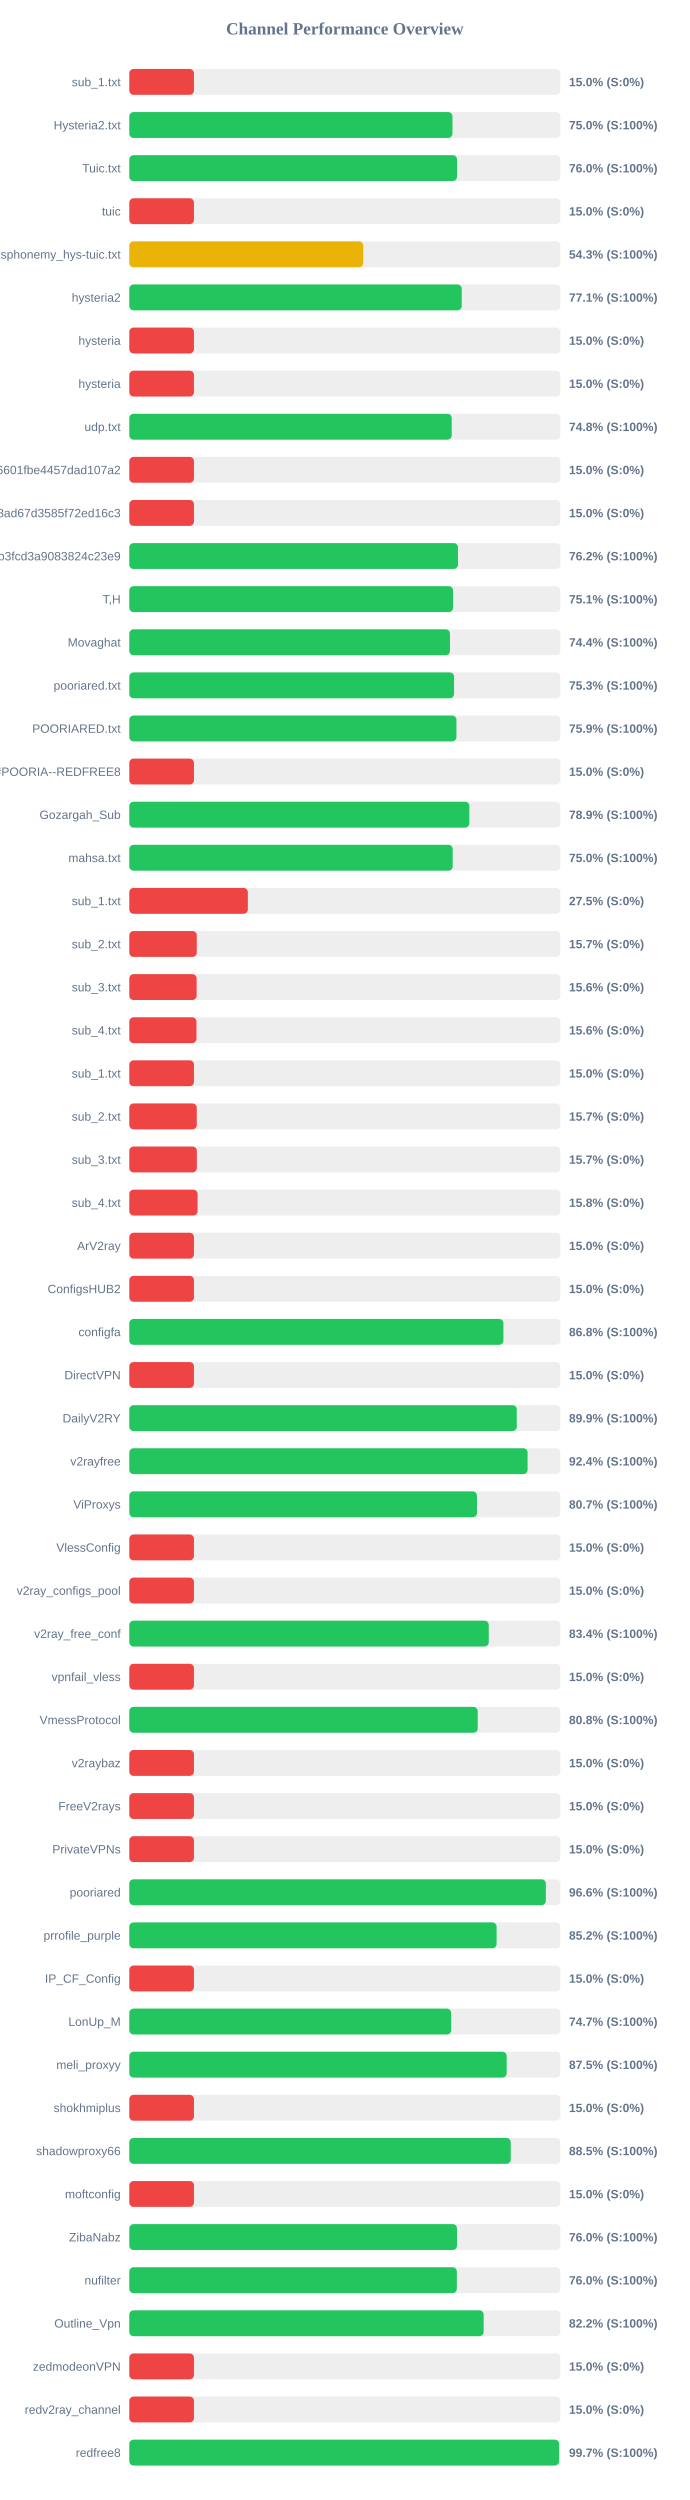
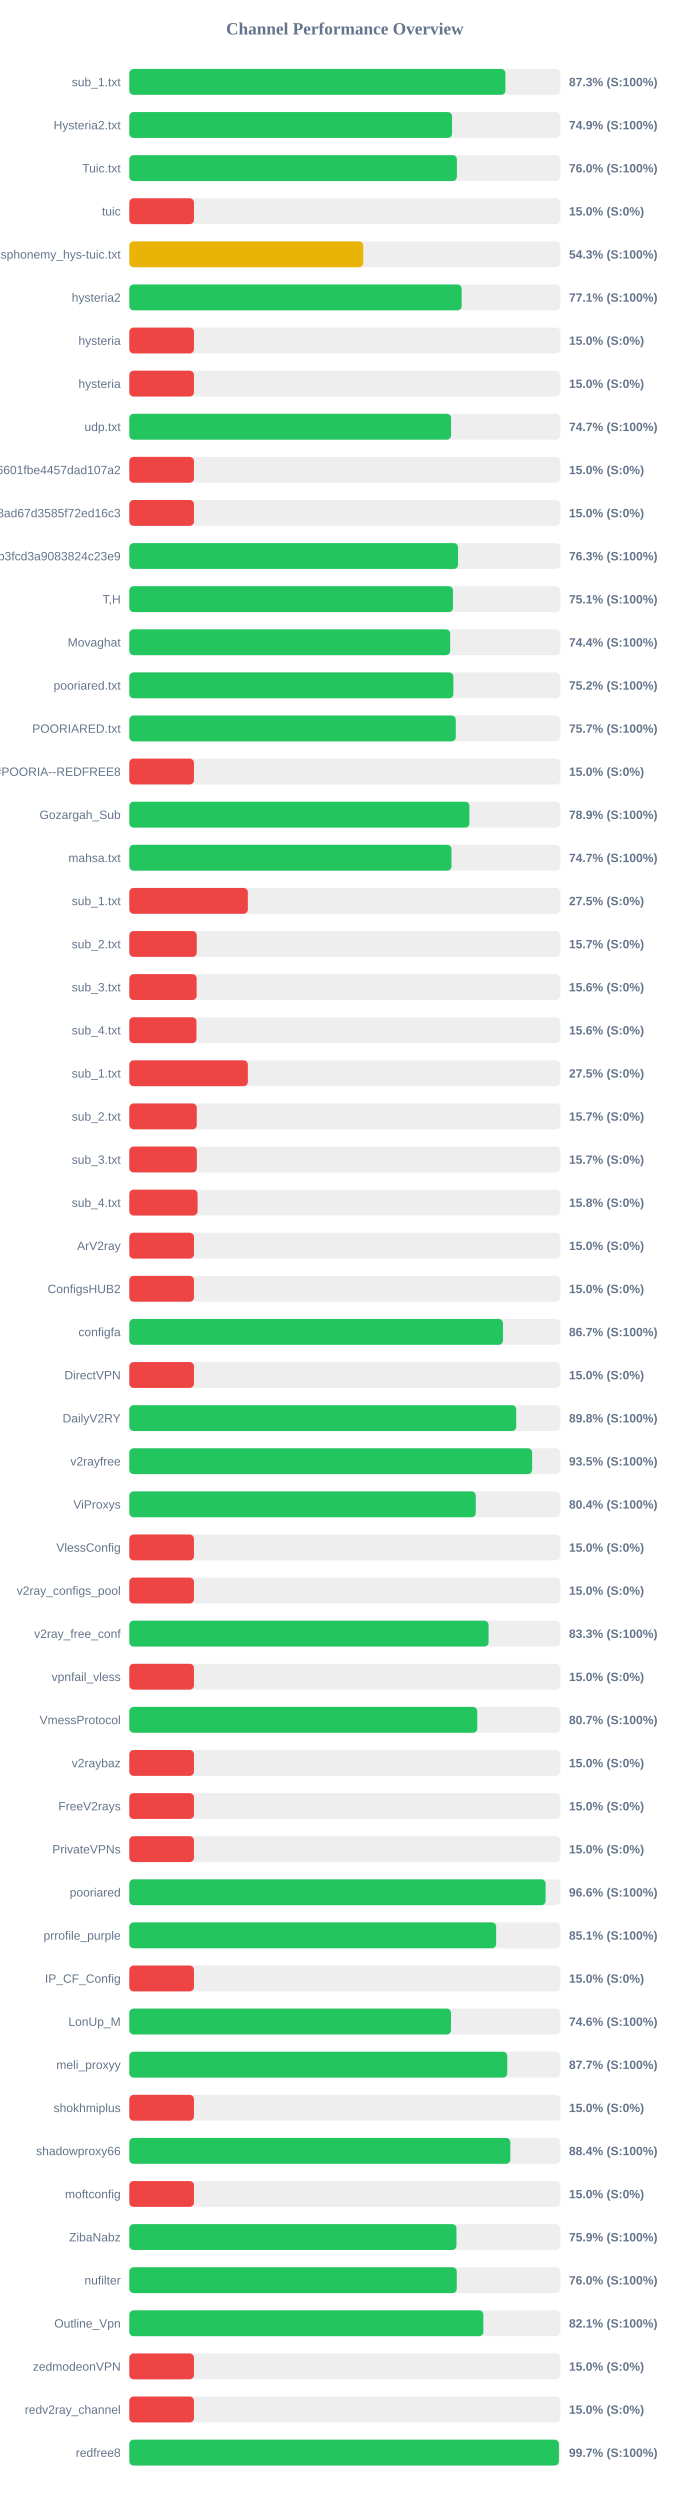
<svg xmlns="http://www.w3.org/2000/svg" width="800" height="2900" version="1.1">
  <style>
        .row { font: 14px Arial; fill: #64748b; }
        .score { font: bold 14px Arial; fill: #64748b; }
    </style>
  <text x="400" y="40" text-anchor="middle" font-size="20px" font-weight="bold" fill="#64748b">Channel Performance Overview</text>
  <rect x="150" y="80" width="500" height="30" fill="#eee" rx="5" />
-   <rect x="150" y="80" width="75.0" height="30" fill="#ef4444" rx="5" />
+   <rect x="150" y="80" width="436.3" height="30" fill="#22c55e" rx="5" />
  <text x="140" y="100" text-anchor="end" class="row">sub_1.txt</text>
-   <text x="660" y="100" text-anchor="start" class="score">15.0% (S:0%)</text>
+   <text x="660" y="100" text-anchor="start" class="score">87.3% (S:100%)</text>
  <rect x="150" y="130" width="500" height="30" fill="#eee" rx="5" />
-   <rect x="150" y="130" width="374.85" height="30" fill="#22c55e" rx="5" />
+   <rect x="150" y="130" width="374.35" height="30" fill="#22c55e" rx="5" />
  <text x="140" y="150" text-anchor="end" class="row">Hysteria2.txt</text>
-   <text x="660" y="150" text-anchor="start" class="score">75.0% (S:100%)</text>
+   <text x="660" y="150" text-anchor="start" class="score">74.9% (S:100%)</text>
  <rect x="150" y="180" width="500" height="30" fill="#eee" rx="5" />
-   <rect x="150" y="180" width="380.15" height="30" fill="#22c55e" rx="5" />
+   <rect x="150" y="180" width="380.0" height="30" fill="#22c55e" rx="5" />
  <text x="140" y="200" text-anchor="end" class="row">Tuic.txt</text>
  <text x="660" y="200" text-anchor="start" class="score">76.0% (S:100%)</text>
  <rect x="150" y="230" width="500" height="30" fill="#eee" rx="5" />
  <rect x="150" y="230" width="75.0" height="30" fill="#ef4444" rx="5" />
  <text x="140" y="250" text-anchor="end" class="row">tuic</text>
  <text x="660" y="250" text-anchor="start" class="score">15.0% (S:0%)</text>
  <rect x="150" y="280" width="500" height="30" fill="#eee" rx="5" />
  <rect x="150" y="280" width="271.35" height="30" fill="#eab308" rx="5" />
  <text x="140" y="300" text-anchor="end" class="row">ndsphonemy_hys-tuic.txt</text>
  <text x="660" y="300" text-anchor="start" class="score">54.3% (S:100%)</text>
  <rect x="150" y="330" width="500" height="30" fill="#eee" rx="5" />
-   <rect x="150" y="330" width="385.6" height="30" fill="#22c55e" rx="5" />
+   <rect x="150" y="330" width="385.55" height="30" fill="#22c55e" rx="5" />
  <text x="140" y="350" text-anchor="end" class="row">hysteria2</text>
  <text x="660" y="350" text-anchor="start" class="score">77.1% (S:100%)</text>
  <rect x="150" y="380" width="500" height="30" fill="#eee" rx="5" />
  <rect x="150" y="380" width="75.0" height="30" fill="#ef4444" rx="5" />
  <text x="140" y="400" text-anchor="end" class="row">hysteria</text>
  <text x="660" y="400" text-anchor="start" class="score">15.0% (S:0%)</text>
  <rect x="150" y="430" width="500" height="30" fill="#eee" rx="5" />
  <rect x="150" y="430" width="75.0" height="30" fill="#ef4444" rx="5" />
  <text x="140" y="450" text-anchor="end" class="row">hysteria</text>
  <text x="660" y="450" text-anchor="start" class="score">15.0% (S:0%)</text>
  <rect x="150" y="480" width="500" height="30" fill="#eee" rx="5" />
-   <rect x="150" y="480" width="374.0" height="30" fill="#22c55e" rx="5" />
+   <rect x="150" y="480" width="373.25" height="30" fill="#22c55e" rx="5" />
  <text x="140" y="500" text-anchor="end" class="row">udp.txt</text>
-   <text x="660" y="500" text-anchor="start" class="score">74.8% (S:100%)</text>
+   <text x="660" y="500" text-anchor="start" class="score">74.7% (S:100%)</text>
  <rect x="150" y="530" width="500" height="30" fill="#eee" rx="5" />
  <rect x="150" y="530" width="75.0" height="30" fill="#ef4444" rx="5" />
  <text x="140" y="550" text-anchor="end" class="row">6ca22ad3b96aa6601fbe4457dad107a2</text>
  <text x="660" y="550" text-anchor="start" class="score">15.0% (S:0%)</text>
  <rect x="150" y="580" width="500" height="30" fill="#eee" rx="5" />
  <rect x="150" y="580" width="75.0" height="30" fill="#ef4444" rx="5" />
  <text x="140" y="600" text-anchor="end" class="row">d2ddf60933dd08ad67d3585f72ed16c3</text>
  <text x="660" y="600" text-anchor="start" class="score">15.0% (S:0%)</text>
  <rect x="150" y="630" width="500" height="30" fill="#eee" rx="5" />
-   <rect x="150" y="630" width="381.25" height="30" fill="#22c55e" rx="5" />
+   <rect x="150" y="630" width="381.35" height="30" fill="#22c55e" rx="5" />
  <text x="140" y="650" text-anchor="end" class="row">subscribe?token=8bc38a0c131e9b3fcd3a9083824c23e9</text>
-   <text x="660" y="650" text-anchor="start" class="score">76.2% (S:100%)</text>
+   <text x="660" y="650" text-anchor="start" class="score">76.3% (S:100%)</text>
  <rect x="150" y="680" width="500" height="30" fill="#eee" rx="5" />
-   <rect x="150" y="680" width="375.55" height="30" fill="#22c55e" rx="5" />
+   <rect x="150" y="680" width="375.45" height="30" fill="#22c55e" rx="5" />
  <text x="140" y="700" text-anchor="end" class="row">T,H</text>
  <text x="660" y="700" text-anchor="start" class="score">75.1% (S:100%)</text>
  <rect x="150" y="730" width="500" height="30" fill="#eee" rx="5" />
-   <rect x="150" y="730" width="371.95" height="30" fill="#22c55e" rx="5" />
+   <rect x="150" y="730" width="372.15" height="30" fill="#22c55e" rx="5" />
  <text x="140" y="750" text-anchor="end" class="row">Movaghat</text>
  <text x="660" y="750" text-anchor="start" class="score">74.4% (S:100%)</text>
  <rect x="150" y="780" width="500" height="30" fill="#eee" rx="5" />
-   <rect x="150" y="780" width="376.7" height="30" fill="#22c55e" rx="5" />
+   <rect x="150" y="780" width="375.9" height="30" fill="#22c55e" rx="5" />
  <text x="140" y="800" text-anchor="end" class="row">pooriared.txt</text>
-   <text x="660" y="800" text-anchor="start" class="score">75.3% (S:100%)</text>
+   <text x="660" y="800" text-anchor="start" class="score">75.2% (S:100%)</text>
  <rect x="150" y="830" width="500" height="30" fill="#eee" rx="5" />
-   <rect x="150" y="830" width="379.45" height="30" fill="#22c55e" rx="5" />
+   <rect x="150" y="830" width="378.7" height="30" fill="#22c55e" rx="5" />
  <text x="140" y="850" text-anchor="end" class="row">POORIARED.txt</text>
-   <text x="660" y="850" text-anchor="start" class="score">75.9% (S:100%)</text>
+   <text x="660" y="850" text-anchor="start" class="score">75.7% (S:100%)</text>
  <rect x="150" y="880" width="500" height="30" fill="#eee" rx="5" />
  <rect x="150" y="880" width="75.0" height="30" fill="#ef4444" rx="5" />
  <text x="140" y="900" text-anchor="end" class="row">POORIA--REDFREE8.txt#POORIA--REDFREE8</text>
  <text x="660" y="900" text-anchor="start" class="score">15.0% (S:0%)</text>
  <rect x="150" y="930" width="500" height="30" fill="#eee" rx="5" />
-   <rect x="150" y="930" width="394.45" height="30" fill="#22c55e" rx="5" />
+   <rect x="150" y="930" width="394.5" height="30" fill="#22c55e" rx="5" />
  <text x="140" y="950" text-anchor="end" class="row">Gozargah_Sub</text>
  <text x="660" y="950" text-anchor="start" class="score">78.9% (S:100%)</text>
  <rect x="150" y="980" width="500" height="30" fill="#eee" rx="5" />
-   <rect x="150" y="980" width="375.1" height="30" fill="#22c55e" rx="5" />
+   <rect x="150" y="980" width="373.7" height="30" fill="#22c55e" rx="5" />
  <text x="140" y="1000" text-anchor="end" class="row">mahsa.txt</text>
-   <text x="660" y="1000" text-anchor="start" class="score">75.0% (S:100%)</text>
+   <text x="660" y="1000" text-anchor="start" class="score">74.7% (S:100%)</text>
  <rect x="150" y="1030" width="500" height="30" fill="#eee" rx="5" />
  <rect x="150" y="1030" width="137.5" height="30" fill="#ef4444" rx="5" />
  <text x="140" y="1050" text-anchor="end" class="row">sub_1.txt</text>
  <text x="660" y="1050" text-anchor="start" class="score">27.5% (S:0%)</text>
  <rect x="150" y="1080" width="500" height="30" fill="#eee" rx="5" />
  <rect x="150" y="1080" width="78.25" height="30" fill="#ef4444" rx="5" />
  <text x="140" y="1100" text-anchor="end" class="row">sub_2.txt</text>
  <text x="660" y="1100" text-anchor="start" class="score">15.7% (S:0%)</text>
  <rect x="150" y="1130" width="500" height="30" fill="#eee" rx="5" />
  <rect x="150" y="1130" width="78.1" height="30" fill="#ef4444" rx="5" />
  <text x="140" y="1150" text-anchor="end" class="row">sub_3.txt</text>
  <text x="660" y="1150" text-anchor="start" class="score">15.6% (S:0%)</text>
  <rect x="150" y="1180" width="500" height="30" fill="#eee" rx="5" />
  <rect x="150" y="1180" width="77.9" height="30" fill="#ef4444" rx="5" />
  <text x="140" y="1200" text-anchor="end" class="row">sub_4.txt</text>
  <text x="660" y="1200" text-anchor="start" class="score">15.6% (S:0%)</text>
  <rect x="150" y="1230" width="500" height="30" fill="#eee" rx="5" />
-   <rect x="150" y="1230" width="75.0" height="30" fill="#ef4444" rx="5" />
+   <rect x="150" y="1230" width="137.5" height="30" fill="#ef4444" rx="5" />
  <text x="140" y="1250" text-anchor="end" class="row">sub_1.txt</text>
-   <text x="660" y="1250" text-anchor="start" class="score">15.0% (S:0%)</text>
+   <text x="660" y="1250" text-anchor="start" class="score">27.5% (S:0%)</text>
  <rect x="150" y="1280" width="500" height="30" fill="#eee" rx="5" />
  <rect x="150" y="1280" width="78.25" height="30" fill="#ef4444" rx="5" />
  <text x="140" y="1300" text-anchor="end" class="row">sub_2.txt</text>
  <text x="660" y="1300" text-anchor="start" class="score">15.7% (S:0%)</text>
  <rect x="150" y="1330" width="500" height="30" fill="#eee" rx="5" />
  <rect x="150" y="1330" width="78.35" height="30" fill="#ef4444" rx="5" />
  <text x="140" y="1350" text-anchor="end" class="row">sub_3.txt</text>
  <text x="660" y="1350" text-anchor="start" class="score">15.7% (S:0%)</text>
  <rect x="150" y="1380" width="500" height="30" fill="#eee" rx="5" />
  <rect x="150" y="1380" width="79.2" height="30" fill="#ef4444" rx="5" />
  <text x="140" y="1400" text-anchor="end" class="row">sub_4.txt</text>
  <text x="660" y="1400" text-anchor="start" class="score">15.8% (S:0%)</text>
  <rect x="150" y="1430" width="500" height="30" fill="#eee" rx="5" />
  <rect x="150" y="1430" width="75.0" height="30" fill="#ef4444" rx="5" />
  <text x="140" y="1450" text-anchor="end" class="row">ArV2ray</text>
  <text x="660" y="1450" text-anchor="start" class="score">15.0% (S:0%)</text>
  <rect x="150" y="1480" width="500" height="30" fill="#eee" rx="5" />
  <rect x="150" y="1480" width="75.0" height="30" fill="#ef4444" rx="5" />
  <text x="140" y="1500" text-anchor="end" class="row">ConfigsHUB2</text>
  <text x="660" y="1500" text-anchor="start" class="score">15.0% (S:0%)</text>
  <rect x="150" y="1530" width="500" height="30" fill="#eee" rx="5" />
-   <rect x="150" y="1530" width="433.95" height="30" fill="#22c55e" rx="5" />
+   <rect x="150" y="1530" width="433.45" height="30" fill="#22c55e" rx="5" />
  <text x="140" y="1550" text-anchor="end" class="row">configfa</text>
-   <text x="660" y="1550" text-anchor="start" class="score">86.8% (S:100%)</text>
+   <text x="660" y="1550" text-anchor="start" class="score">86.7% (S:100%)</text>
  <rect x="150" y="1580" width="500" height="30" fill="#eee" rx="5" />
  <rect x="150" y="1580" width="75.0" height="30" fill="#ef4444" rx="5" />
  <text x="140" y="1600" text-anchor="end" class="row">DirectVPN</text>
  <text x="660" y="1600" text-anchor="start" class="score">15.0% (S:0%)</text>
  <rect x="150" y="1630" width="500" height="30" fill="#eee" rx="5" />
-   <rect x="150" y="1630" width="449.45" height="30" fill="#22c55e" rx="5" />
+   <rect x="150" y="1630" width="448.8" height="30" fill="#22c55e" rx="5" />
  <text x="140" y="1650" text-anchor="end" class="row">DailyV2RY</text>
-   <text x="660" y="1650" text-anchor="start" class="score">89.9% (S:100%)</text>
+   <text x="660" y="1650" text-anchor="start" class="score">89.8% (S:100%)</text>
  <rect x="150" y="1680" width="500" height="30" fill="#eee" rx="5" />
-   <rect x="150" y="1680" width="462.0" height="30" fill="#22c55e" rx="5" />
+   <rect x="150" y="1680" width="467.25" height="30" fill="#22c55e" rx="5" />
  <text x="140" y="1700" text-anchor="end" class="row">v2rayfree</text>
-   <text x="660" y="1700" text-anchor="start" class="score">92.4% (S:100%)</text>
+   <text x="660" y="1700" text-anchor="start" class="score">93.5% (S:100%)</text>
  <rect x="150" y="1730" width="500" height="30" fill="#eee" rx="5" />
-   <rect x="150" y="1730" width="403.3" height="30" fill="#22c55e" rx="5" />
+   <rect x="150" y="1730" width="401.85" height="30" fill="#22c55e" rx="5" />
  <text x="140" y="1750" text-anchor="end" class="row">ViProxys</text>
-   <text x="660" y="1750" text-anchor="start" class="score">80.7% (S:100%)</text>
+   <text x="660" y="1750" text-anchor="start" class="score">80.4% (S:100%)</text>
  <rect x="150" y="1780" width="500" height="30" fill="#eee" rx="5" />
  <rect x="150" y="1780" width="75.0" height="30" fill="#ef4444" rx="5" />
  <text x="140" y="1800" text-anchor="end" class="row">VlessConfig</text>
  <text x="660" y="1800" text-anchor="start" class="score">15.0% (S:0%)</text>
  <rect x="150" y="1830" width="500" height="30" fill="#eee" rx="5" />
  <rect x="150" y="1830" width="75.0" height="30" fill="#ef4444" rx="5" />
  <text x="140" y="1850" text-anchor="end" class="row">v2ray_configs_pool</text>
  <text x="660" y="1850" text-anchor="start" class="score">15.0% (S:0%)</text>
  <rect x="150" y="1880" width="500" height="30" fill="#eee" rx="5" />
-   <rect x="150" y="1880" width="416.95" height="30" fill="#22c55e" rx="5" />
+   <rect x="150" y="1880" width="416.75" height="30" fill="#22c55e" rx="5" />
  <text x="140" y="1900" text-anchor="end" class="row">v2ray_free_conf</text>
-   <text x="660" y="1900" text-anchor="start" class="score">83.4% (S:100%)</text>
+   <text x="660" y="1900" text-anchor="start" class="score">83.3% (S:100%)</text>
  <rect x="150" y="1930" width="500" height="30" fill="#eee" rx="5" />
  <rect x="150" y="1930" width="75.0" height="30" fill="#ef4444" rx="5" />
  <text x="140" y="1950" text-anchor="end" class="row">vpnfail_vless</text>
  <text x="660" y="1950" text-anchor="start" class="score">15.0% (S:0%)</text>
  <rect x="150" y="1980" width="500" height="30" fill="#eee" rx="5" />
-   <rect x="150" y="1980" width="404.15" height="30" fill="#22c55e" rx="5" />
+   <rect x="150" y="1980" width="403.65" height="30" fill="#22c55e" rx="5" />
  <text x="140" y="2000" text-anchor="end" class="row">VmessProtocol</text>
-   <text x="660" y="2000" text-anchor="start" class="score">80.8% (S:100%)</text>
+   <text x="660" y="2000" text-anchor="start" class="score">80.7% (S:100%)</text>
  <rect x="150" y="2030" width="500" height="30" fill="#eee" rx="5" />
  <rect x="150" y="2030" width="75.0" height="30" fill="#ef4444" rx="5" />
  <text x="140" y="2050" text-anchor="end" class="row">v2raybaz</text>
  <text x="660" y="2050" text-anchor="start" class="score">15.0% (S:0%)</text>
  <rect x="150" y="2080" width="500" height="30" fill="#eee" rx="5" />
  <rect x="150" y="2080" width="75.0" height="30" fill="#ef4444" rx="5" />
  <text x="140" y="2100" text-anchor="end" class="row">FreeV2rays</text>
  <text x="660" y="2100" text-anchor="start" class="score">15.0% (S:0%)</text>
  <rect x="150" y="2130" width="500" height="30" fill="#eee" rx="5" />
  <rect x="150" y="2130" width="75.0" height="30" fill="#ef4444" rx="5" />
  <text x="140" y="2150" text-anchor="end" class="row">PrivateVPNs</text>
  <text x="660" y="2150" text-anchor="start" class="score">15.0% (S:0%)</text>
  <rect x="150" y="2180" width="500" height="30" fill="#eee" rx="5" />
-   <rect x="150" y="2180" width="483.15" height="30" fill="#22c55e" rx="5" />
+   <rect x="150" y="2180" width="482.9" height="30" fill="#22c55e" rx="5" />
  <text x="140" y="2200" text-anchor="end" class="row">pooriared</text>
  <text x="660" y="2200" text-anchor="start" class="score">96.6% (S:100%)</text>
  <rect x="150" y="2230" width="500" height="30" fill="#eee" rx="5" />
-   <rect x="150" y="2230" width="426.05" height="30" fill="#22c55e" rx="5" />
+   <rect x="150" y="2230" width="425.55" height="30" fill="#22c55e" rx="5" />
  <text x="140" y="2250" text-anchor="end" class="row">prrofile_purple</text>
-   <text x="660" y="2250" text-anchor="start" class="score">85.2% (S:100%)</text>
+   <text x="660" y="2250" text-anchor="start" class="score">85.1% (S:100%)</text>
  <rect x="150" y="2280" width="500" height="30" fill="#eee" rx="5" />
  <rect x="150" y="2280" width="75.0" height="30" fill="#ef4444" rx="5" />
  <text x="140" y="2300" text-anchor="end" class="row">IP_CF_Config</text>
  <text x="660" y="2300" text-anchor="start" class="score">15.0% (S:0%)</text>
  <rect x="150" y="2330" width="500" height="30" fill="#eee" rx="5" />
-   <rect x="150" y="2330" width="373.35" height="30" fill="#22c55e" rx="5" />
+   <rect x="150" y="2330" width="373.15" height="30" fill="#22c55e" rx="5" />
  <text x="140" y="2350" text-anchor="end" class="row">LonUp_M</text>
-   <text x="660" y="2350" text-anchor="start" class="score">74.7% (S:100%)</text>
+   <text x="660" y="2350" text-anchor="start" class="score">74.6% (S:100%)</text>
  <rect x="150" y="2380" width="500" height="30" fill="#eee" rx="5" />
-   <rect x="150" y="2380" width="437.75" height="30" fill="#22c55e" rx="5" />
+   <rect x="150" y="2380" width="438.4" height="30" fill="#22c55e" rx="5" />
  <text x="140" y="2400" text-anchor="end" class="row">meli_proxyy</text>
-   <text x="660" y="2400" text-anchor="start" class="score">87.5% (S:100%)</text>
+   <text x="660" y="2400" text-anchor="start" class="score">87.7% (S:100%)</text>
  <rect x="150" y="2430" width="500" height="30" fill="#eee" rx="5" />
  <rect x="150" y="2430" width="75.0" height="30" fill="#ef4444" rx="5" />
  <text x="140" y="2450" text-anchor="end" class="row">shokhmiplus</text>
  <text x="660" y="2450" text-anchor="start" class="score">15.0% (S:0%)</text>
  <rect x="150" y="2480" width="500" height="30" fill="#eee" rx="5" />
-   <rect x="150" y="2480" width="442.45" height="30" fill="#22c55e" rx="5" />
+   <rect x="150" y="2480" width="441.95" height="30" fill="#22c55e" rx="5" />
  <text x="140" y="2500" text-anchor="end" class="row">shadowproxy66</text>
-   <text x="660" y="2500" text-anchor="start" class="score">88.5% (S:100%)</text>
+   <text x="660" y="2500" text-anchor="start" class="score">88.4% (S:100%)</text>
  <rect x="150" y="2530" width="500" height="30" fill="#eee" rx="5" />
  <rect x="150" y="2530" width="75.0" height="30" fill="#ef4444" rx="5" />
  <text x="140" y="2550" text-anchor="end" class="row">moftconfig</text>
  <text x="660" y="2550" text-anchor="start" class="score">15.0% (S:0%)</text>
  <rect x="150" y="2580" width="500" height="30" fill="#eee" rx="5" />
-   <rect x="150" y="2580" width="380.1" height="30" fill="#22c55e" rx="5" />
+   <rect x="150" y="2580" width="379.5" height="30" fill="#22c55e" rx="5" />
  <text x="140" y="2600" text-anchor="end" class="row">ZibaNabz</text>
-   <text x="660" y="2600" text-anchor="start" class="score">76.0% (S:100%)</text>
+   <text x="660" y="2600" text-anchor="start" class="score">75.9% (S:100%)</text>
  <rect x="150" y="2630" width="500" height="30" fill="#eee" rx="5" />
-   <rect x="150" y="2630" width="379.95" height="30" fill="#22c55e" rx="5" />
+   <rect x="150" y="2630" width="379.85" height="30" fill="#22c55e" rx="5" />
  <text x="140" y="2650" text-anchor="end" class="row">nufilter</text>
  <text x="660" y="2650" text-anchor="start" class="score">76.0% (S:100%)</text>
  <rect x="150" y="2680" width="500" height="30" fill="#eee" rx="5" />
-   <rect x="150" y="2680" width="411.05" height="30" fill="#22c55e" rx="5" />
+   <rect x="150" y="2680" width="410.65" height="30" fill="#22c55e" rx="5" />
  <text x="140" y="2700" text-anchor="end" class="row">Outline_Vpn</text>
-   <text x="660" y="2700" text-anchor="start" class="score">82.2% (S:100%)</text>
+   <text x="660" y="2700" text-anchor="start" class="score">82.1% (S:100%)</text>
  <rect x="150" y="2730" width="500" height="30" fill="#eee" rx="5" />
  <rect x="150" y="2730" width="75.0" height="30" fill="#ef4444" rx="5" />
  <text x="140" y="2750" text-anchor="end" class="row">zedmodeonVPN</text>
  <text x="660" y="2750" text-anchor="start" class="score">15.0% (S:0%)</text>
  <rect x="150" y="2780" width="500" height="30" fill="#eee" rx="5" />
  <rect x="150" y="2780" width="75.0" height="30" fill="#ef4444" rx="5" />
  <text x="140" y="2800" text-anchor="end" class="row">redv2ray_channel</text>
  <text x="660" y="2800" text-anchor="start" class="score">15.0% (S:0%)</text>
  <rect x="150" y="2830" width="500" height="30" fill="#eee" rx="5" />
-   <rect x="150" y="2830" width="498.55" height="30" fill="#22c55e" rx="5" />
+   <rect x="150" y="2830" width="498.3" height="30" fill="#22c55e" rx="5" />
  <text x="140" y="2850" text-anchor="end" class="row">redfree8</text>
  <text x="660" y="2850" text-anchor="start" class="score">99.7% (S:100%)</text>
</svg>
